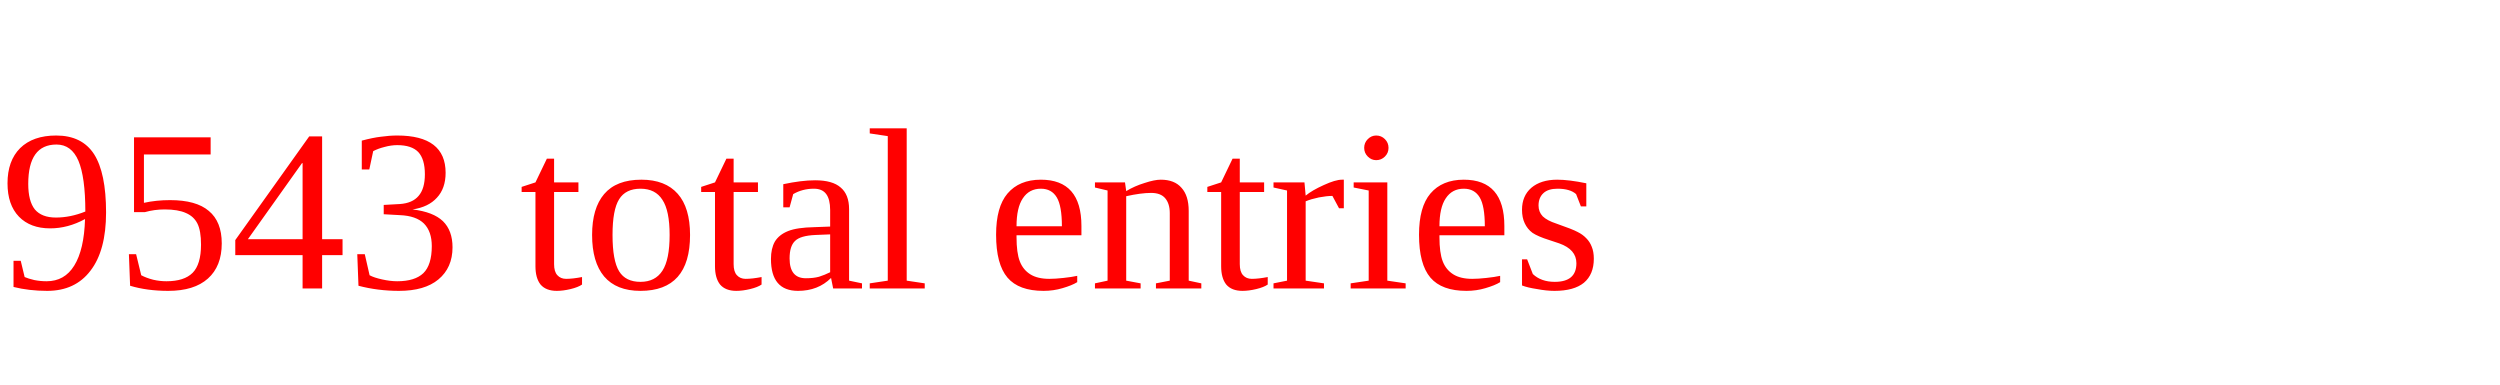
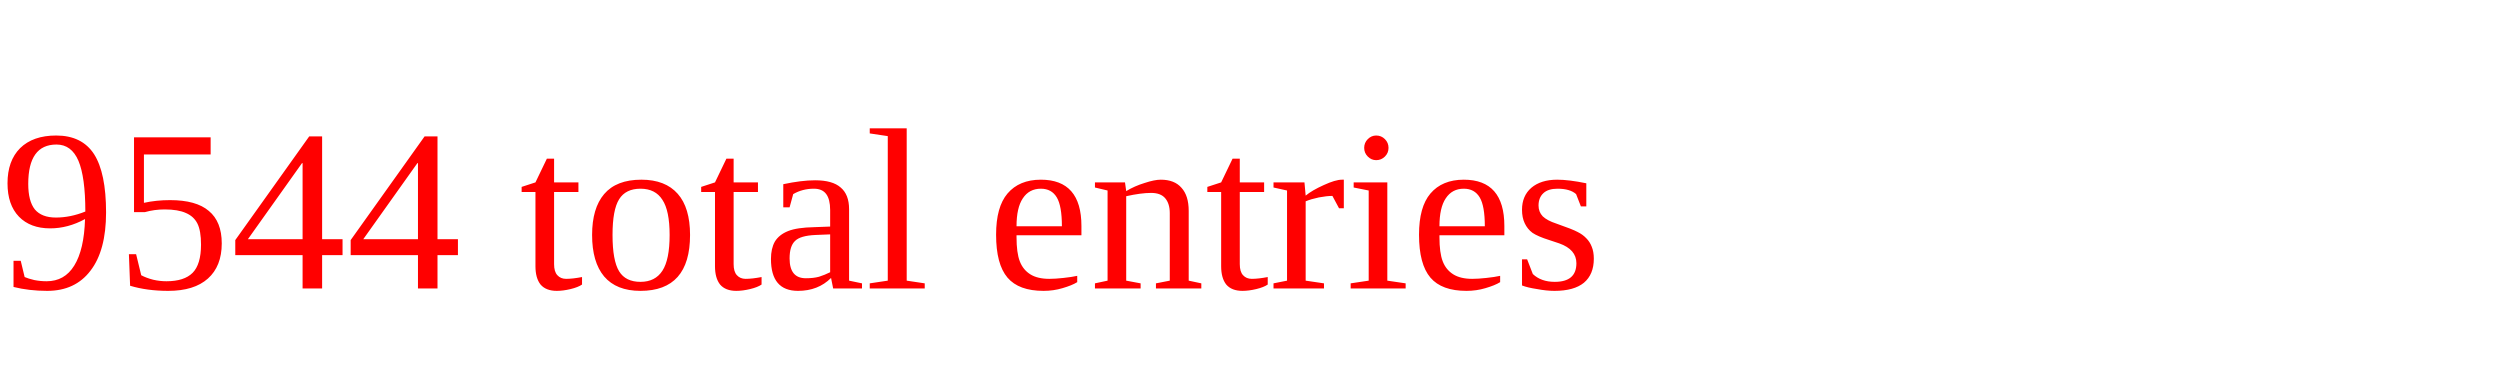
<svg xmlns="http://www.w3.org/2000/svg" height="20" width="130" version="1.1">
-   <text x="0" y="15" fill="red">9543 total entries</text>
+   <text x="0" y="15" fill="red">9544 total entries</text>
</svg>
